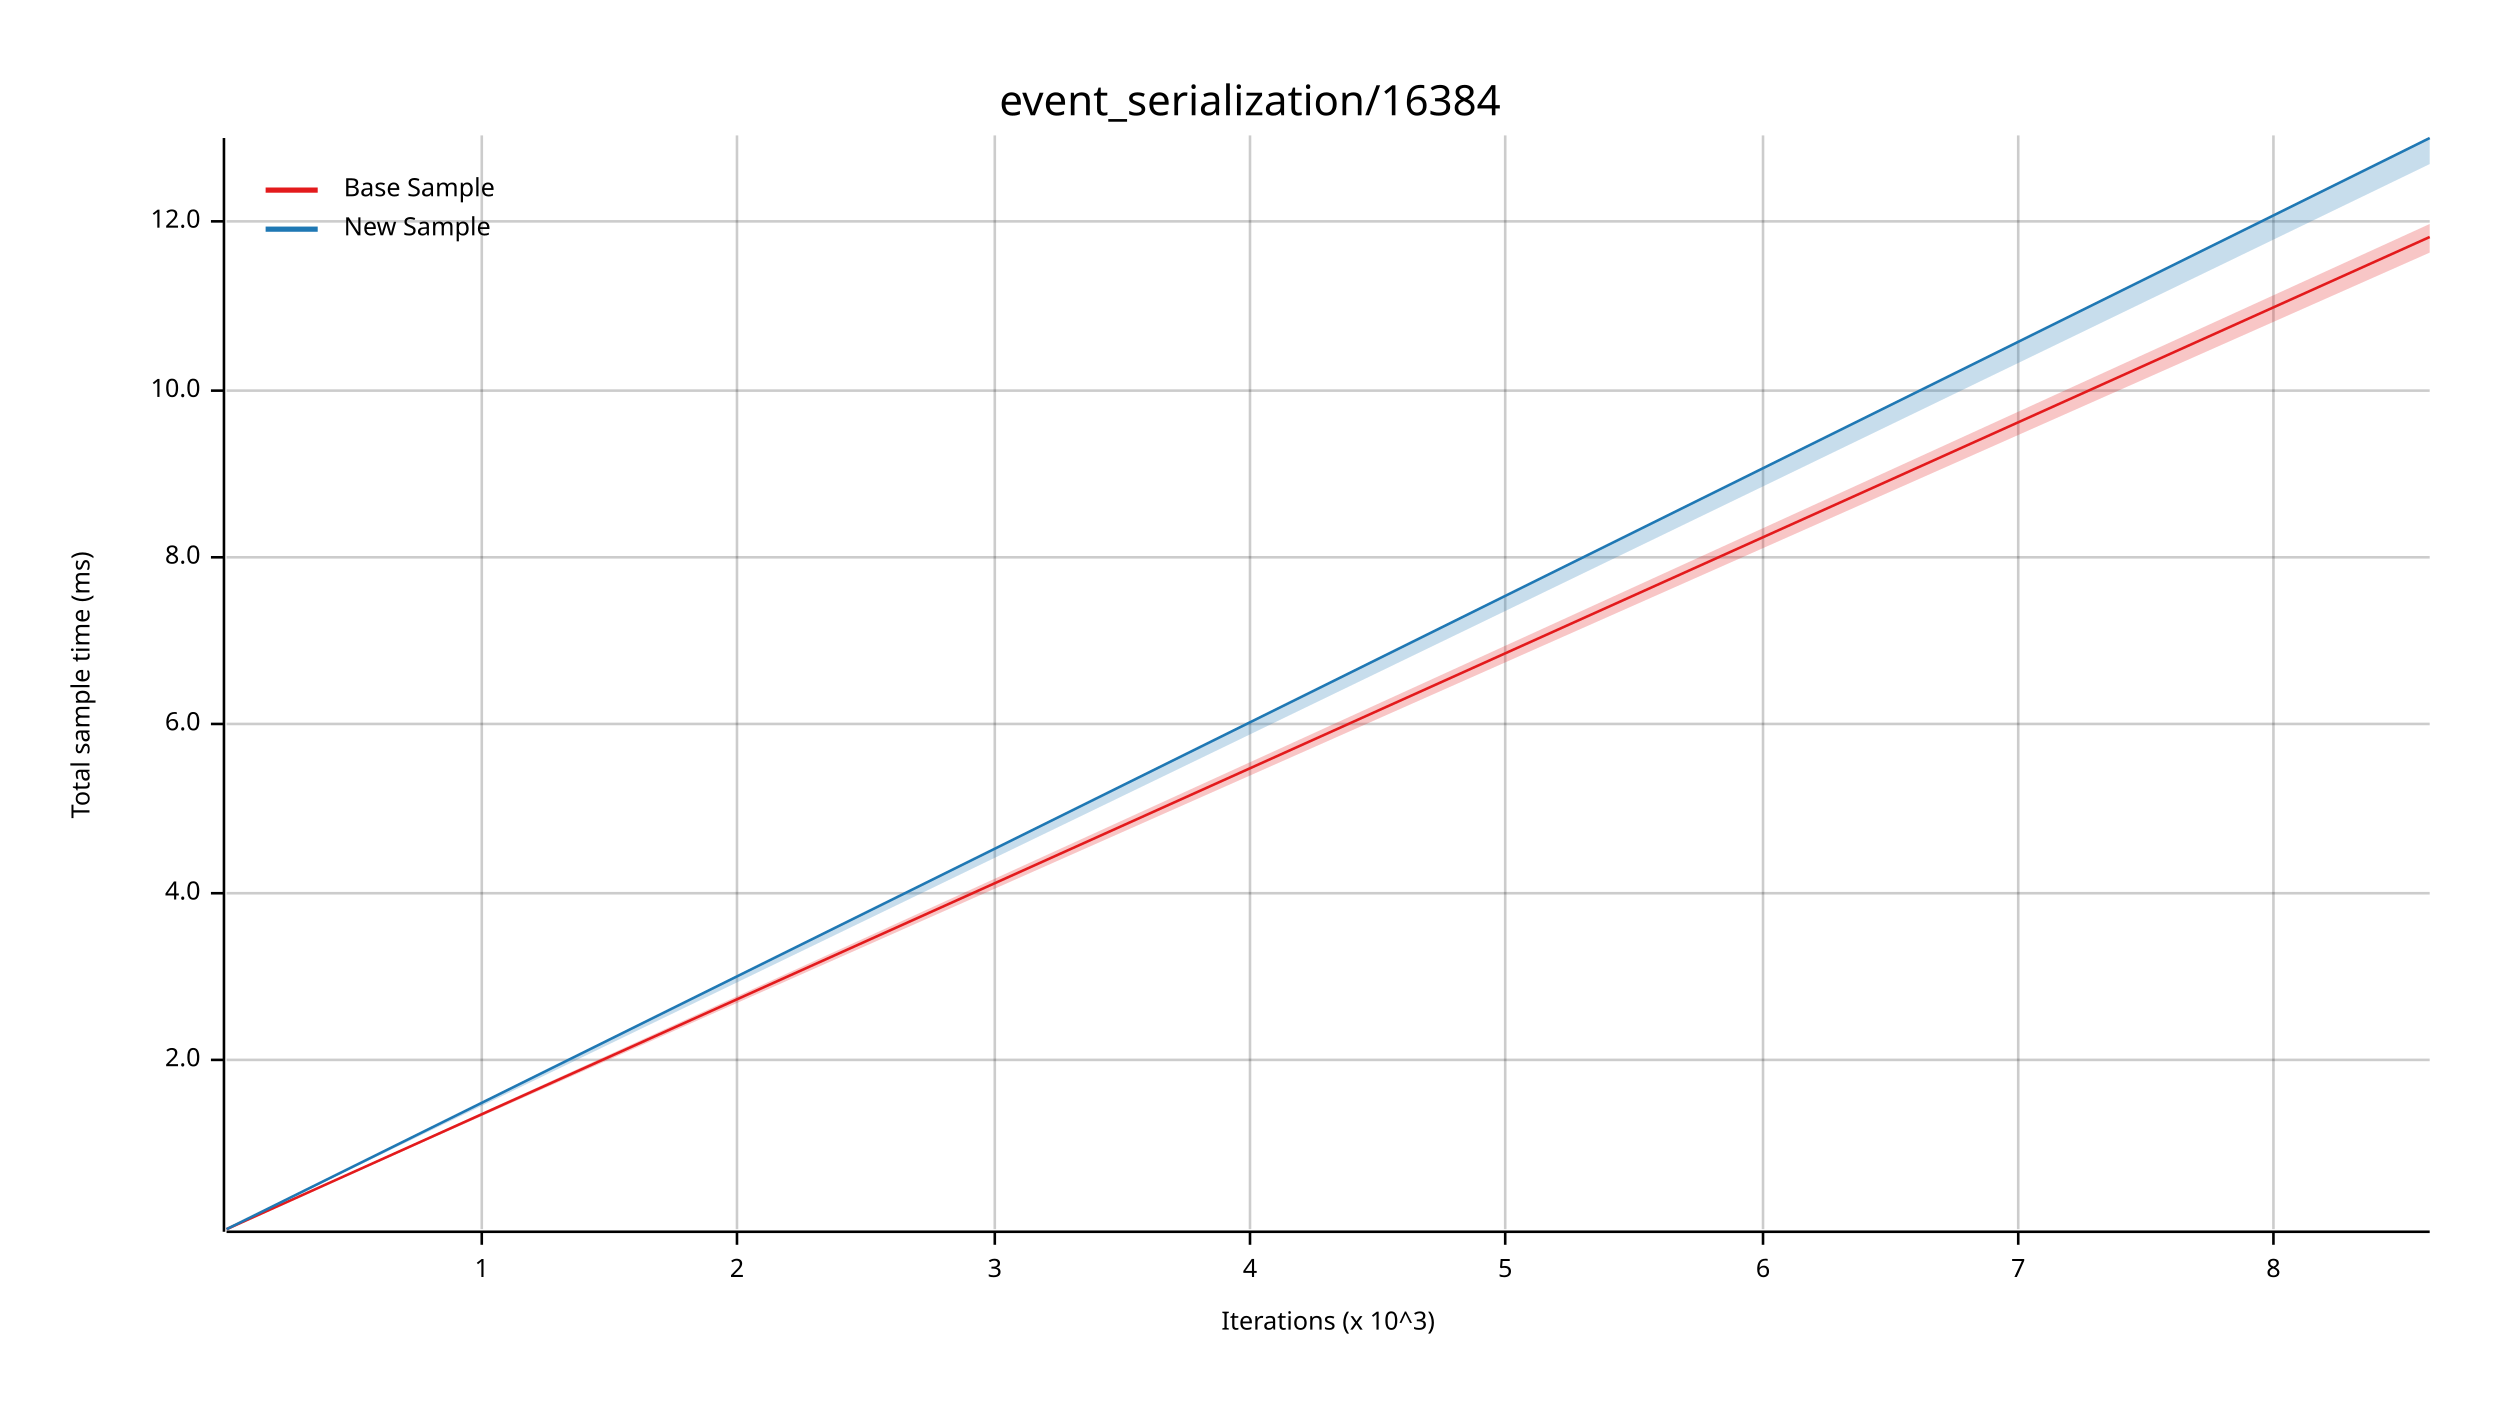
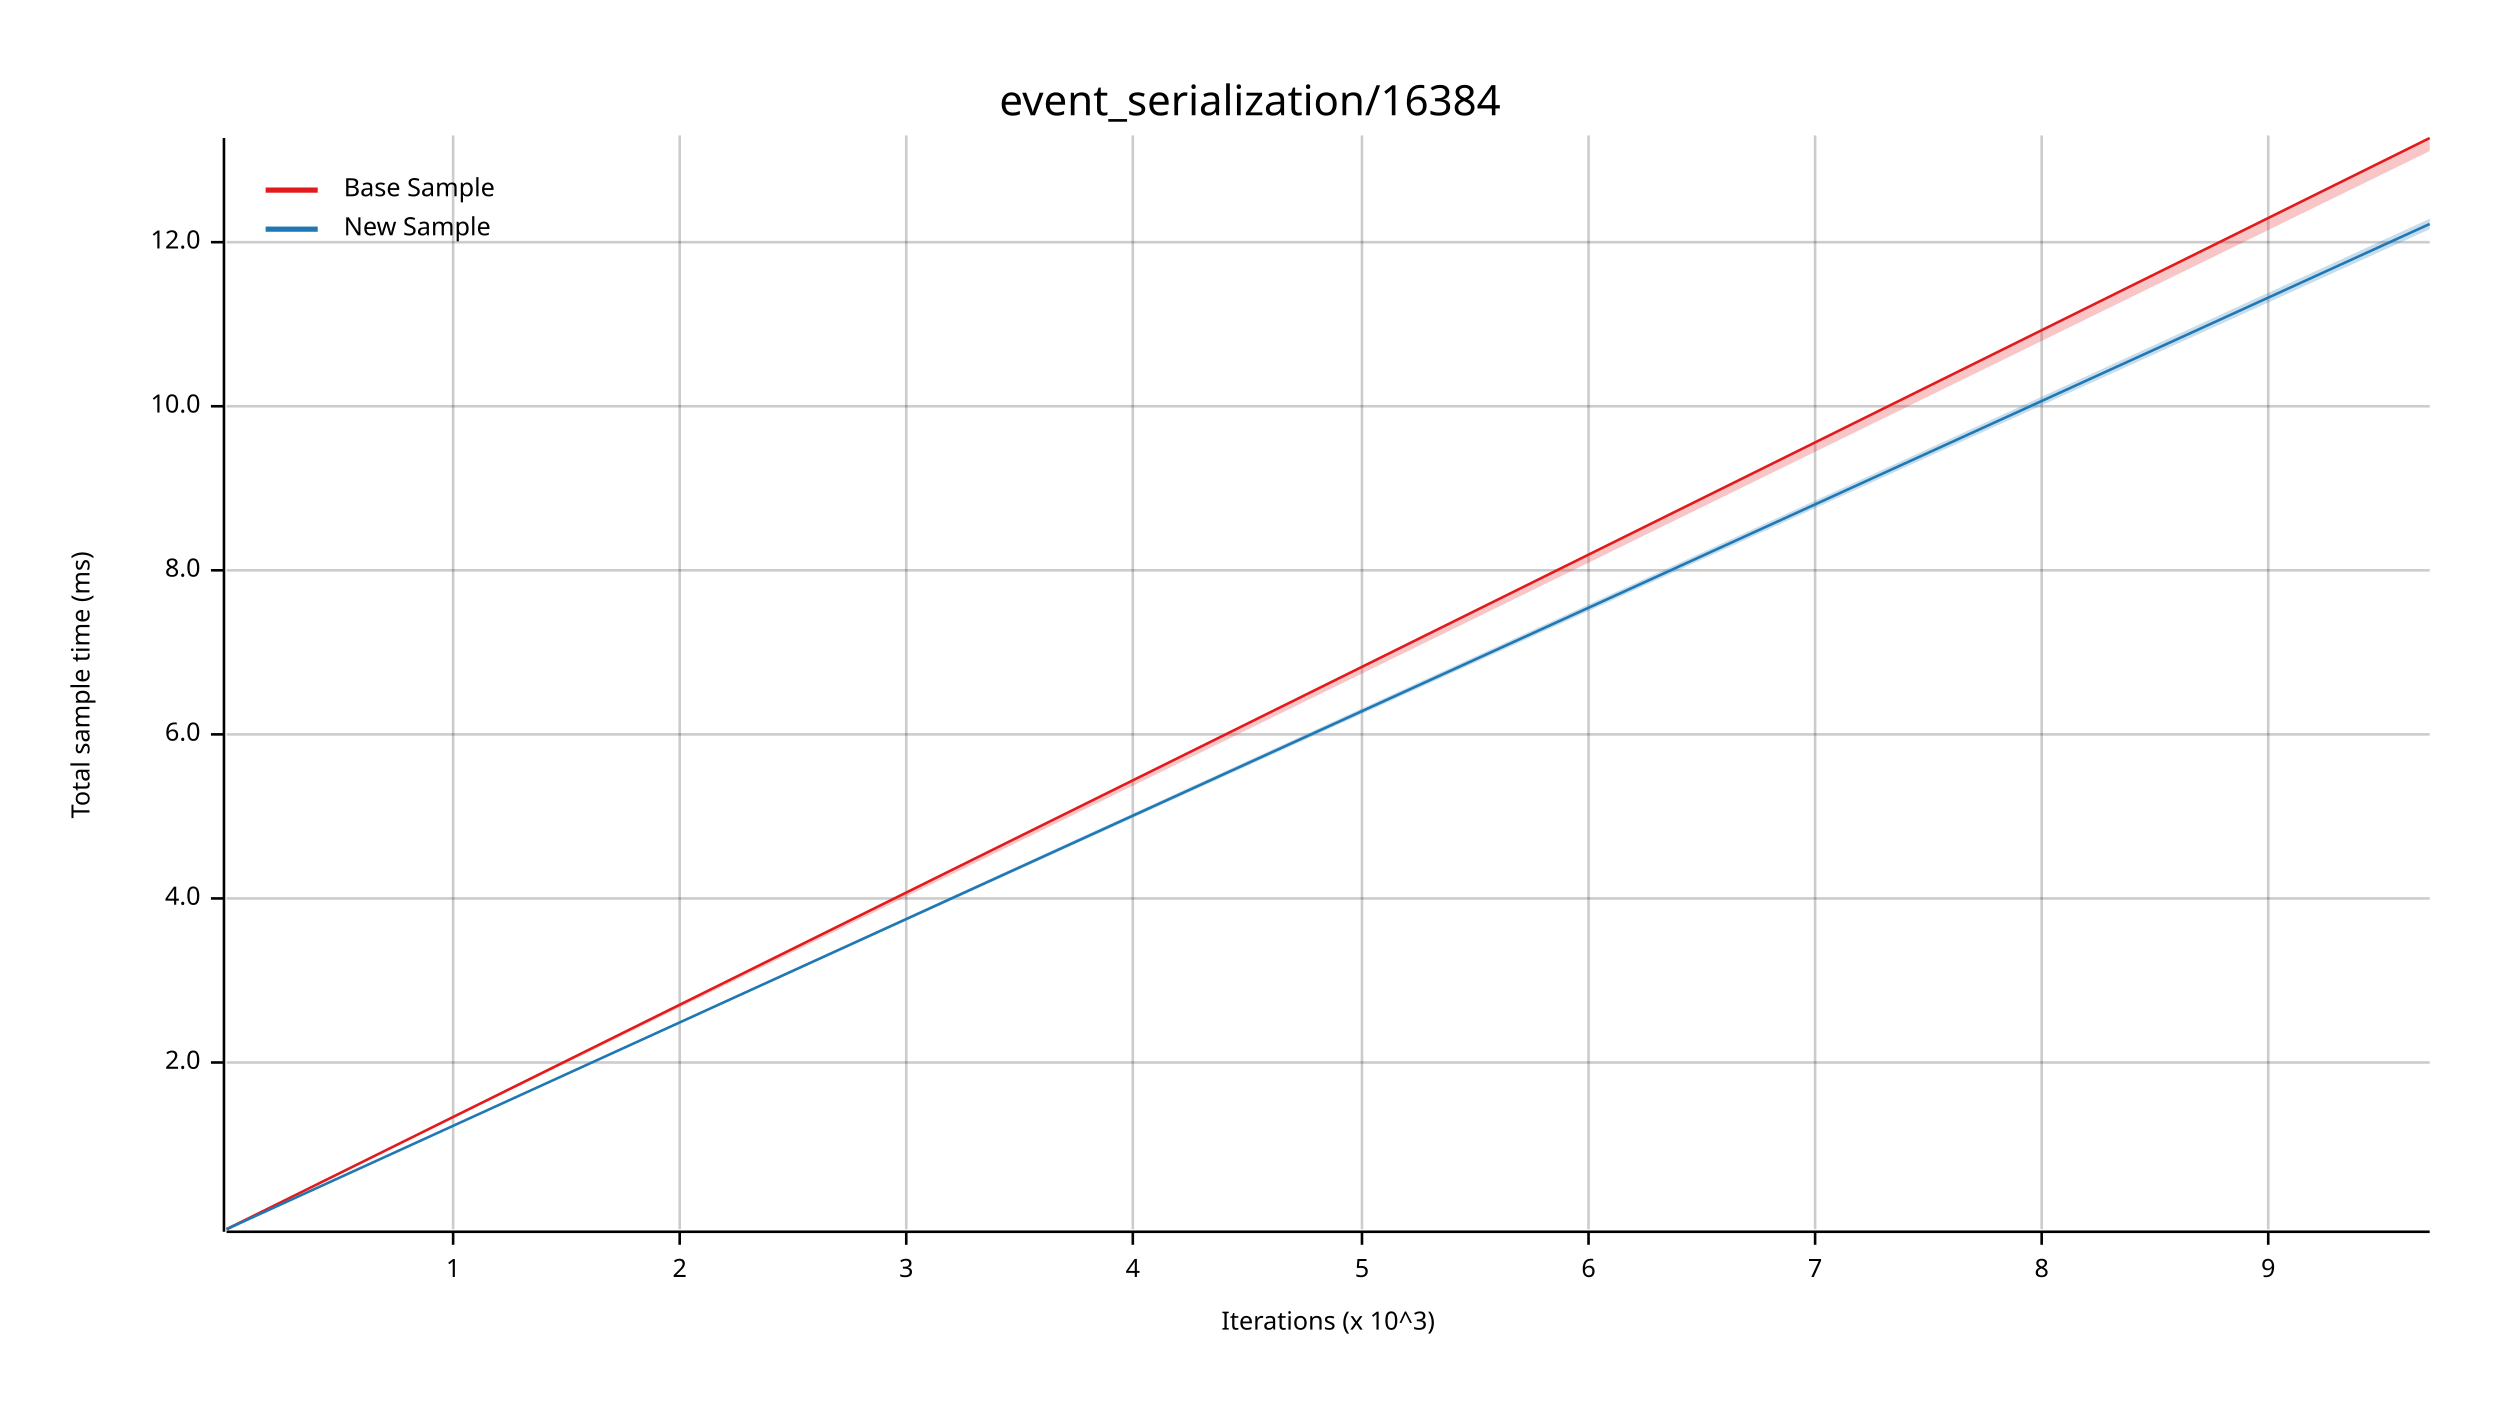
<svg xmlns="http://www.w3.org/2000/svg" width="960" height="540" viewBox="0 0 960 540">
  <text x="480" y="32" dy="0.76em" text-anchor="middle" font-family="sans-serif" font-size="16.129" opacity="1" fill="#000000">
event_serialization/16384
</text>
  <text x="27" y="263" dy="0.76em" text-anchor="middle" font-family="sans-serif" font-size="9.677" opacity="1" fill="#000000" transform="rotate(270, 27, 263)">
Total sample time (ms)
</text>
  <text x="510" y="513" dy="-0.5ex" text-anchor="middle" font-family="sans-serif" font-size="9.677" opacity="1" fill="#000000">
Iterations (x 10^3)
</text>
-   <line opacity="0.2" stroke="#000000" stroke-width="1" x1="185" y1="472" x2="185" y2="52" />
-   <line opacity="0.2" stroke="#000000" stroke-width="1" x1="283" y1="472" x2="283" y2="52" />
-   <line opacity="0.2" stroke="#000000" stroke-width="1" x1="382" y1="472" x2="382" y2="52" />
-   <line opacity="0.2" stroke="#000000" stroke-width="1" x1="480" y1="472" x2="480" y2="52" />
-   <line opacity="0.2" stroke="#000000" stroke-width="1" x1="578" y1="472" x2="578" y2="52" />
-   <line opacity="0.2" stroke="#000000" stroke-width="1" x1="677" y1="472" x2="677" y2="52" />
-   <line opacity="0.2" stroke="#000000" stroke-width="1" x1="775" y1="472" x2="775" y2="52" />
-   <line opacity="0.2" stroke="#000000" stroke-width="1" x1="873" y1="472" x2="873" y2="52" />
-   <line opacity="0.2" stroke="#000000" stroke-width="1" x1="87" y1="407" x2="933" y2="407" />
-   <line opacity="0.2" stroke="#000000" stroke-width="1" x1="87" y1="343" x2="933" y2="343" />
-   <line opacity="0.2" stroke="#000000" stroke-width="1" x1="87" y1="278" x2="933" y2="278" />
-   <line opacity="0.2" stroke="#000000" stroke-width="1" x1="87" y1="214" x2="933" y2="214" />
-   <line opacity="0.2" stroke="#000000" stroke-width="1" x1="87" y1="150" x2="933" y2="150" />
-   <line opacity="0.2" stroke="#000000" stroke-width="1" x1="87" y1="85" x2="933" y2="85" />
+   <line opacity="0.2" stroke="#000000" stroke-width="1" x1="174" y1="472" x2="174" y2="52" />
+   <line opacity="0.2" stroke="#000000" stroke-width="1" x1="261" y1="472" x2="261" y2="52" />
+   <line opacity="0.2" stroke="#000000" stroke-width="1" x1="348" y1="472" x2="348" y2="52" />
+   <line opacity="0.2" stroke="#000000" stroke-width="1" x1="435" y1="472" x2="435" y2="52" />
+   <line opacity="0.2" stroke="#000000" stroke-width="1" x1="523" y1="472" x2="523" y2="52" />
+   <line opacity="0.2" stroke="#000000" stroke-width="1" x1="610" y1="472" x2="610" y2="52" />
+   <line opacity="0.2" stroke="#000000" stroke-width="1" x1="697" y1="472" x2="697" y2="52" />
+   <line opacity="0.2" stroke="#000000" stroke-width="1" x1="784" y1="472" x2="784" y2="52" />
+   <line opacity="0.2" stroke="#000000" stroke-width="1" x1="871" y1="472" x2="871" y2="52" />
+   <line opacity="0.2" stroke="#000000" stroke-width="1" x1="87" y1="408" x2="933" y2="408" />
+   <line opacity="0.2" stroke="#000000" stroke-width="1" x1="87" y1="345" x2="933" y2="345" />
+   <line opacity="0.2" stroke="#000000" stroke-width="1" x1="87" y1="282" x2="933" y2="282" />
+   <line opacity="0.2" stroke="#000000" stroke-width="1" x1="87" y1="219" x2="933" y2="219" />
+   <line opacity="0.2" stroke="#000000" stroke-width="1" x1="87" y1="156" x2="933" y2="156" />
+   <line opacity="0.2" stroke="#000000" stroke-width="1" x1="87" y1="93" x2="933" y2="93" />
  <polyline fill="none" opacity="1" stroke="#000000" stroke-width="1" points="86,53 86,473 " />
-   <text x="77" y="407" dy="0.5ex" text-anchor="end" font-family="sans-serif" font-size="9.677" opacity="1" fill="#000000">
+   <text x="77" y="408" dy="0.5ex" text-anchor="end" font-family="sans-serif" font-size="9.677" opacity="1" fill="#000000">
2.0
</text>
-   <polyline fill="none" opacity="1" stroke="#000000" stroke-width="1" points="81,407 86,407 " />
-   <text x="77" y="343" dy="0.5ex" text-anchor="end" font-family="sans-serif" font-size="9.677" opacity="1" fill="#000000">
+   <polyline fill="none" opacity="1" stroke="#000000" stroke-width="1" points="81,408 86,408 " />
+   <text x="77" y="345" dy="0.5ex" text-anchor="end" font-family="sans-serif" font-size="9.677" opacity="1" fill="#000000">
4.0
</text>
-   <polyline fill="none" opacity="1" stroke="#000000" stroke-width="1" points="81,343 86,343 " />
-   <text x="77" y="278" dy="0.5ex" text-anchor="end" font-family="sans-serif" font-size="9.677" opacity="1" fill="#000000">
+   <polyline fill="none" opacity="1" stroke="#000000" stroke-width="1" points="81,345 86,345 " />
+   <text x="77" y="282" dy="0.5ex" text-anchor="end" font-family="sans-serif" font-size="9.677" opacity="1" fill="#000000">
6.0
</text>
-   <polyline fill="none" opacity="1" stroke="#000000" stroke-width="1" points="81,278 86,278 " />
-   <text x="77" y="214" dy="0.5ex" text-anchor="end" font-family="sans-serif" font-size="9.677" opacity="1" fill="#000000">
+   <polyline fill="none" opacity="1" stroke="#000000" stroke-width="1" points="81,282 86,282 " />
+   <text x="77" y="219" dy="0.5ex" text-anchor="end" font-family="sans-serif" font-size="9.677" opacity="1" fill="#000000">
8.0
</text>
-   <polyline fill="none" opacity="1" stroke="#000000" stroke-width="1" points="81,214 86,214 " />
-   <text x="77" y="150" dy="0.5ex" text-anchor="end" font-family="sans-serif" font-size="9.677" opacity="1" fill="#000000">
+   <polyline fill="none" opacity="1" stroke="#000000" stroke-width="1" points="81,219 86,219 " />
+   <text x="77" y="156" dy="0.5ex" text-anchor="end" font-family="sans-serif" font-size="9.677" opacity="1" fill="#000000">
10.0
</text>
-   <polyline fill="none" opacity="1" stroke="#000000" stroke-width="1" points="81,150 86,150 " />
-   <text x="77" y="85" dy="0.5ex" text-anchor="end" font-family="sans-serif" font-size="9.677" opacity="1" fill="#000000">
+   <polyline fill="none" opacity="1" stroke="#000000" stroke-width="1" points="81,156 86,156 " />
+   <text x="77" y="93" dy="0.5ex" text-anchor="end" font-family="sans-serif" font-size="9.677" opacity="1" fill="#000000">
12.0
</text>
-   <polyline fill="none" opacity="1" stroke="#000000" stroke-width="1" points="81,85 86,85 " />
+   <polyline fill="none" opacity="1" stroke="#000000" stroke-width="1" points="81,93 86,93 " />
  <polyline fill="none" opacity="1" stroke="#000000" stroke-width="1" points="87,473 933,473 " />
-   <text x="185" y="483" dy="0.76em" text-anchor="middle" font-family="sans-serif" font-size="9.677" opacity="1" fill="#000000">
+   <text x="174" y="483" dy="0.76em" text-anchor="middle" font-family="sans-serif" font-size="9.677" opacity="1" fill="#000000">
1
</text>
-   <polyline fill="none" opacity="1" stroke="#000000" stroke-width="1" points="185,473 185,478 " />
-   <text x="283" y="483" dy="0.76em" text-anchor="middle" font-family="sans-serif" font-size="9.677" opacity="1" fill="#000000">
+   <polyline fill="none" opacity="1" stroke="#000000" stroke-width="1" points="174,473 174,478 " />
+   <text x="261" y="483" dy="0.76em" text-anchor="middle" font-family="sans-serif" font-size="9.677" opacity="1" fill="#000000">
2
</text>
-   <polyline fill="none" opacity="1" stroke="#000000" stroke-width="1" points="283,473 283,478 " />
-   <text x="382" y="483" dy="0.76em" text-anchor="middle" font-family="sans-serif" font-size="9.677" opacity="1" fill="#000000">
+   <polyline fill="none" opacity="1" stroke="#000000" stroke-width="1" points="261,473 261,478 " />
+   <text x="348" y="483" dy="0.76em" text-anchor="middle" font-family="sans-serif" font-size="9.677" opacity="1" fill="#000000">
3
</text>
-   <polyline fill="none" opacity="1" stroke="#000000" stroke-width="1" points="382,473 382,478 " />
-   <text x="480" y="483" dy="0.76em" text-anchor="middle" font-family="sans-serif" font-size="9.677" opacity="1" fill="#000000">
+   <polyline fill="none" opacity="1" stroke="#000000" stroke-width="1" points="348,473 348,478 " />
+   <text x="435" y="483" dy="0.76em" text-anchor="middle" font-family="sans-serif" font-size="9.677" opacity="1" fill="#000000">
4
</text>
-   <polyline fill="none" opacity="1" stroke="#000000" stroke-width="1" points="480,473 480,478 " />
-   <text x="578" y="483" dy="0.76em" text-anchor="middle" font-family="sans-serif" font-size="9.677" opacity="1" fill="#000000">
+   <polyline fill="none" opacity="1" stroke="#000000" stroke-width="1" points="435,473 435,478 " />
+   <text x="523" y="483" dy="0.76em" text-anchor="middle" font-family="sans-serif" font-size="9.677" opacity="1" fill="#000000">
5
</text>
-   <polyline fill="none" opacity="1" stroke="#000000" stroke-width="1" points="578,473 578,478 " />
-   <text x="677" y="483" dy="0.76em" text-anchor="middle" font-family="sans-serif" font-size="9.677" opacity="1" fill="#000000">
+   <polyline fill="none" opacity="1" stroke="#000000" stroke-width="1" points="523,473 523,478 " />
+   <text x="610" y="483" dy="0.76em" text-anchor="middle" font-family="sans-serif" font-size="9.677" opacity="1" fill="#000000">
6
</text>
-   <polyline fill="none" opacity="1" stroke="#000000" stroke-width="1" points="677,473 677,478 " />
-   <text x="775" y="483" dy="0.76em" text-anchor="middle" font-family="sans-serif" font-size="9.677" opacity="1" fill="#000000">
+   <polyline fill="none" opacity="1" stroke="#000000" stroke-width="1" points="610,473 610,478 " />
+   <text x="697" y="483" dy="0.76em" text-anchor="middle" font-family="sans-serif" font-size="9.677" opacity="1" fill="#000000">
7
</text>
-   <polyline fill="none" opacity="1" stroke="#000000" stroke-width="1" points="775,473 775,478 " />
-   <text x="873" y="483" dy="0.76em" text-anchor="middle" font-family="sans-serif" font-size="9.677" opacity="1" fill="#000000">
+   <polyline fill="none" opacity="1" stroke="#000000" stroke-width="1" points="697,473 697,478 " />
+   <text x="784" y="483" dy="0.76em" text-anchor="middle" font-family="sans-serif" font-size="9.677" opacity="1" fill="#000000">
8
</text>
-   <polyline fill="none" opacity="1" stroke="#000000" stroke-width="1" points="873,473 873,478 " />
-   <polyline fill="none" opacity="1" stroke="#E31A1C" stroke-width="1" points="87,472 933,91 " />
-   <polygon opacity="0.25" fill="#E31A1C" points="87,472 933,97 933,86 " />
-   <polyline fill="none" opacity="1" stroke="#1F78B4" stroke-width="1" points="87,472 933,53 " />
-   <polygon opacity="0.25" fill="#1F78B4" points="87,472 933,63 933,53 " />
+   <polyline fill="none" opacity="1" stroke="#000000" stroke-width="1" points="784,473 784,478 " />
+   <text x="871" y="483" dy="0.76em" text-anchor="middle" font-family="sans-serif" font-size="9.677" opacity="1" fill="#000000">
+ 9
+ </text>
+   <polyline fill="none" opacity="1" stroke="#000000" stroke-width="1" points="871,473 871,478 " />
+   <polyline fill="none" opacity="1" stroke="#E31A1C" stroke-width="1" points="87,472 933,53 " />
+   <polygon opacity="0.25" fill="#E31A1C" points="87,472 933,58 933,53 " />
+   <polyline fill="none" opacity="1" stroke="#1F78B4" stroke-width="1" points="87,472 933,86 " />
+   <polygon opacity="0.25" fill="#1F78B4" points="87,472 933,88 933,84 " />
  <text x="132" y="68" dy="0.76em" text-anchor="start" font-family="sans-serif" font-size="9.677" opacity="1" fill="#000000">
Base Sample
</text>
  <text x="132" y="83" dy="0.76em" text-anchor="start" font-family="sans-serif" font-size="9.677" opacity="1" fill="#000000">
New Sample
</text>
  <polyline fill="none" opacity="1" stroke="#E31A1C" stroke-width="2" points="102,73 122,73 " />
  <polyline fill="none" opacity="1" stroke="#1F78B4" stroke-width="2" points="102,88 122,88 " />
</svg>
